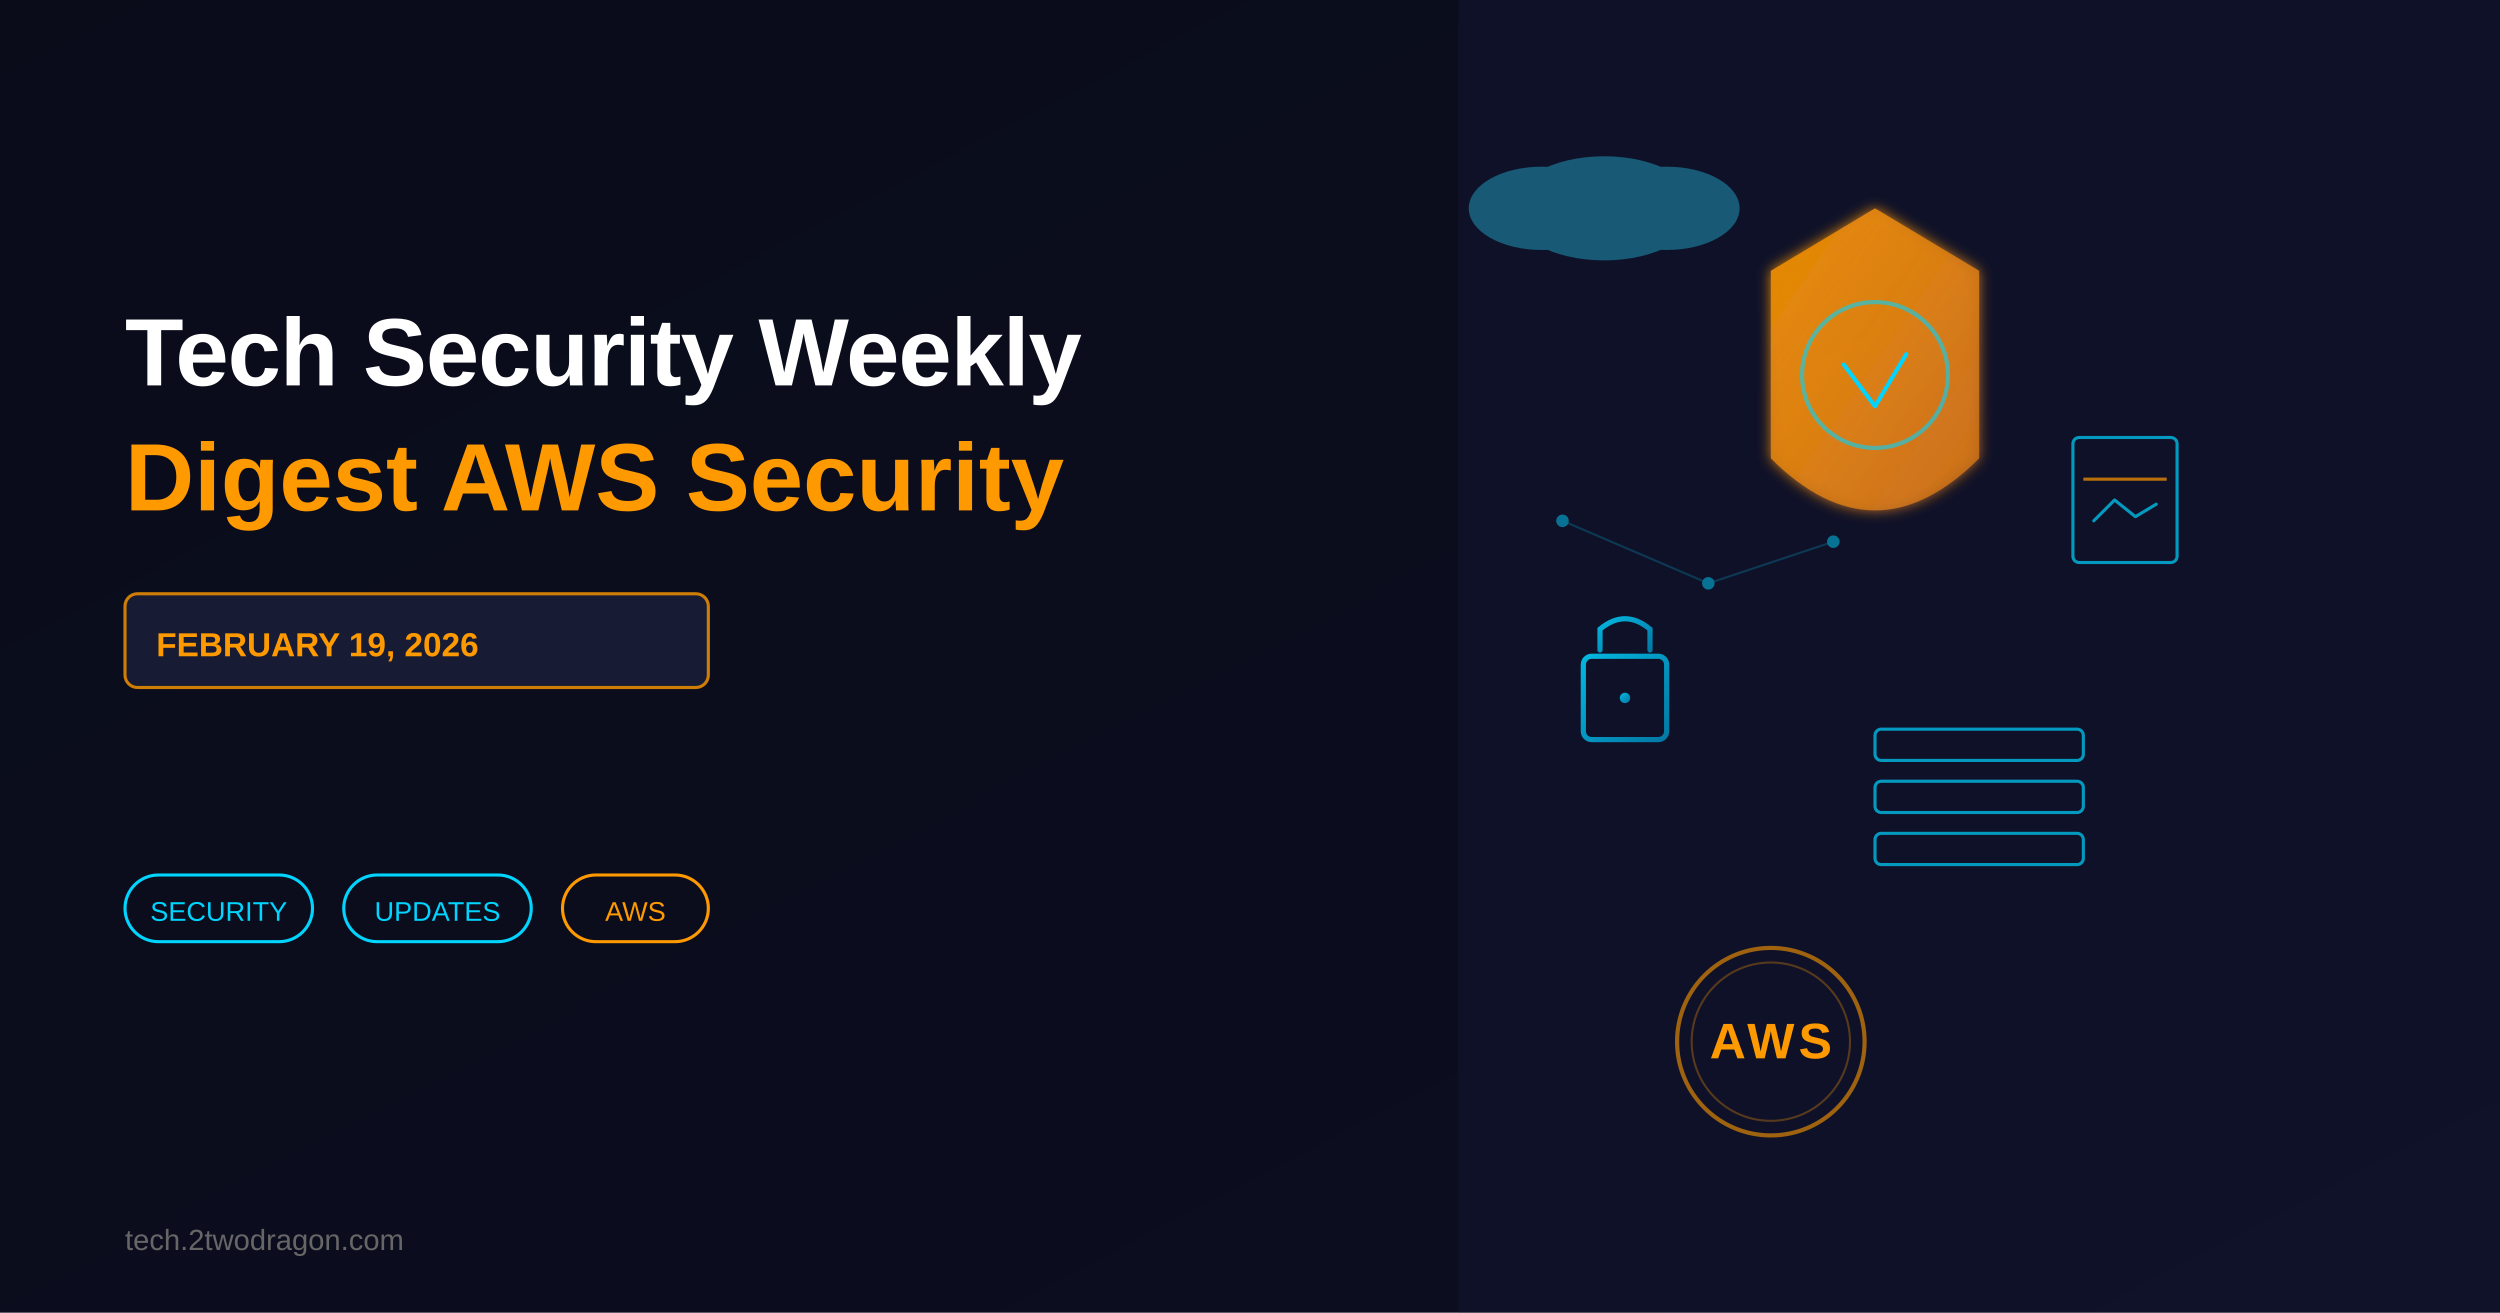
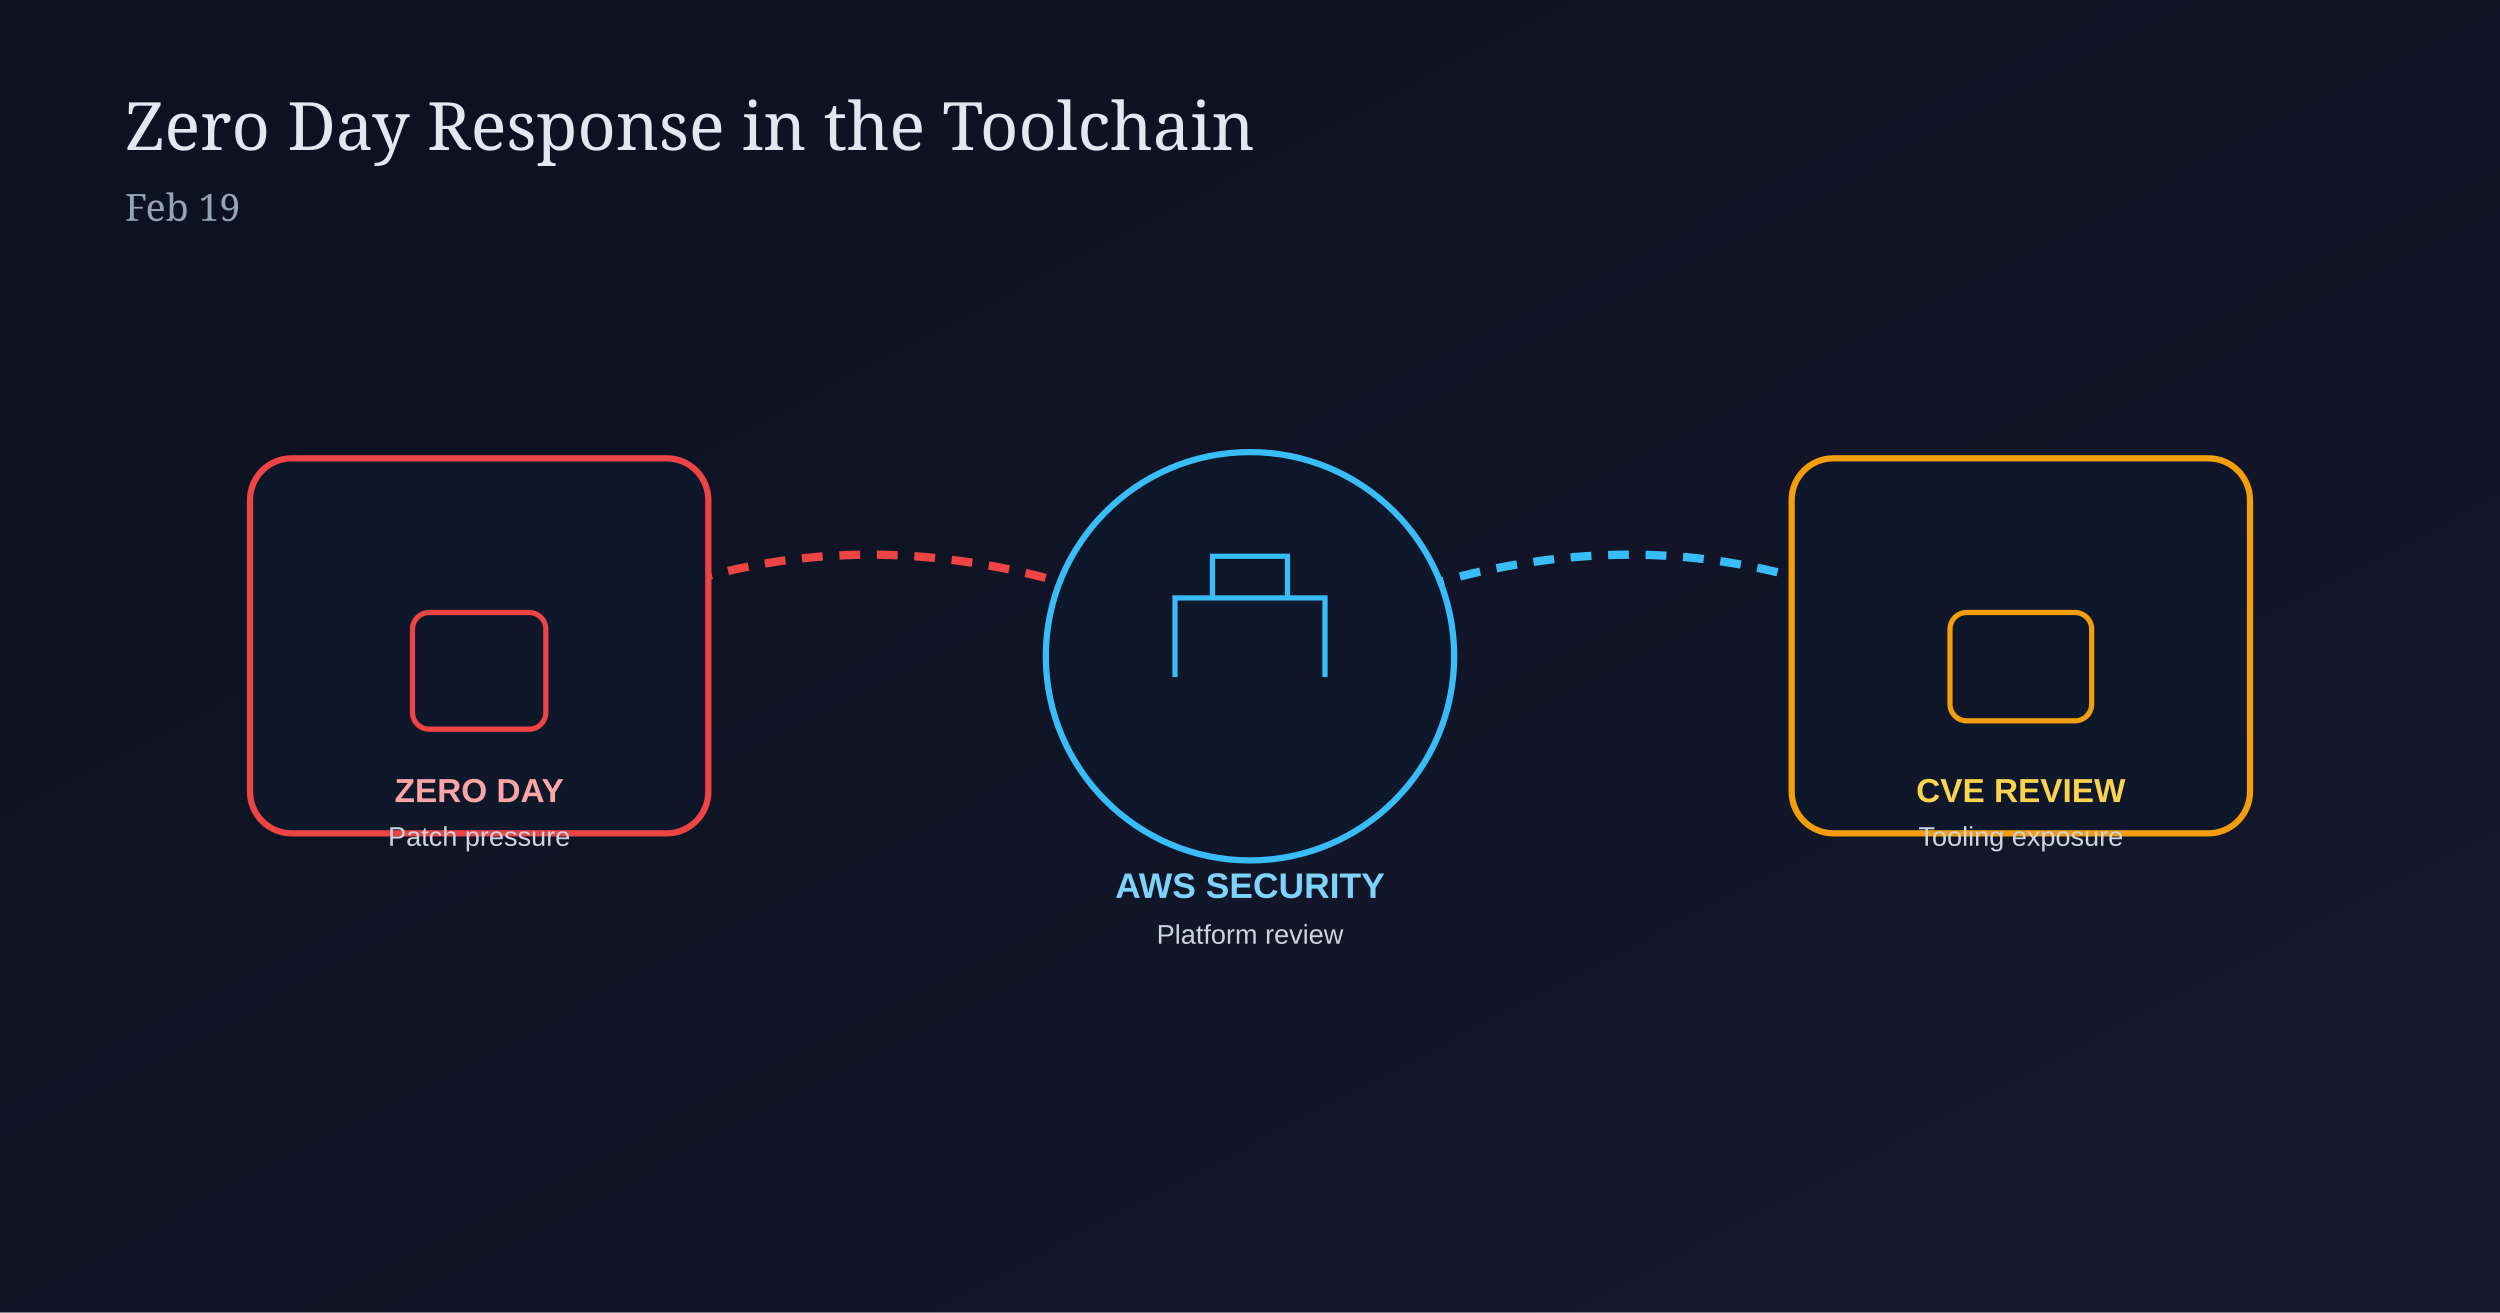
<svg xmlns="http://www.w3.org/2000/svg" width="1200" height="630" viewBox="0 0 1200 630">
  <defs>
-     <linearGradient id="bgGrad" x1="0%" y1="0%" x2="100%" y2="100%">
-       <stop offset="0%" style="stop-color:#0a0c1a;stop-opacity:1" />
-       <stop offset="100%" style="stop-color:#0f1229;stop-opacity:1" />
+     <linearGradient id="bg0219" x1="0" y1="0" x2="1" y2="1">
+       <stop offset="0%" stop-color="#0b1120" />
+       <stop offset="100%" stop-color="#16192d" />
    </linearGradient>
-     <linearGradient id="shieldGrad" x1="0%" y1="0%" x2="100%" y2="100%">
-       <stop offset="0%" style="stop-color:#ff9900;stop-opacity:1" />
-       <stop offset="100%" style="stop-color:#e67e22;stop-opacity:0.8" />
-     </linearGradient>
-     <linearGradient id="lockGrad" x1="0%" y1="0%" x2="100%" y2="100%">
-       <stop offset="0%" style="stop-color:#00d4ff;stop-opacity:1" />
-       <stop offset="100%" style="stop-color:#0099cc;stop-opacity:0.9" />
-     </linearGradient>
-     <filter id="glow">
-       <feGaussianBlur stdDeviation="3" result="coloredBlur" />
-       <feMerge>
-         <feMergeNode in="coloredBlur" />
-         <feMergeNode in="SourceGraphic" />
-       </feMerge>
-     </filter>
  </defs>
-   <rect width="1200" height="630" fill="url(#bgGrad)" />
-   <rect x="0" y="0" width="700" height="630" fill="#0a0c1a" opacity="0.6" />
-   <rect x="700" y="0" width="500" height="630" fill="#0f1229" opacity="0.8" />
-   <g transform="translate(900, 180)">
-     <path d="M 0,-80 L 50,-50 L 50,40 Q 0,90 -50,40 L -50,-50 Z" fill="url(#shieldGrad)" filter="url(#glow)" opacity="0.9" />
-     <circle cx="0" cy="0" r="35" fill="none" stroke="#00d4ff" stroke-width="2" opacity="0.6" />
-     <path d="M -15,-5 L 0,15 L 15,-10" fill="none" stroke="#00d4ff" stroke-width="2" stroke-linecap="round" stroke-linejoin="round" />
+   <rect width="1200" height="630" fill="url(#bg0219)" />
+   <text x="60" y="72" fill="#e2e8f0" font-size="32" font-family="Georgia, serif">Zero Day Response in the Toolchain</text>
+   <text x="60" y="106" fill="#94a3b8" font-size="18" font-family="Georgia, serif">Feb 19</text>
+   <path d="M250 315 C360 250 470 250 600 315" stroke="#ef4444" stroke-width="4" fill="none" stroke-dasharray="10 8" />
+   <path d="M600 315 C730 250 840 250 950 315" stroke="#38bdf8" stroke-width="4" fill="none" stroke-dasharray="10 8" />
+   <g transform="translate(120,220)">
+     <rect width="220" height="180" rx="20" fill="#0f172a" stroke="#ef4444" stroke-width="3" />
+     <rect x="78" y="74" width="64" height="56" rx="8" fill="none" stroke="#ef4444" stroke-width="2.5" />
+     <text x="110" y="165" text-anchor="middle" fill="#fca5a5" font-size="16" font-family="Arial" font-weight="700">ZERO DAY</text>
+     <text x="110" y="186" text-anchor="middle" fill="#cbd5e1" font-size="13" font-family="Arial">Patch pressure</text>
  </g>
-   <g transform="translate(770, 100)" opacity="0.8">
-     <ellipse cx="0" cy="0" rx="45" ry="25" fill="#1a6b8a" />
-     <ellipse cx="-30" cy="0" rx="35" ry="20" fill="#1a6b8a" />
-     <ellipse cx="30" cy="0" rx="35" ry="20" fill="#1a6b8a" />
+   <g transform="translate(490,205)">
+     <circle cx="110" cy="110" r="98" fill="#0f172a" stroke="#38bdf8" stroke-width="3" />
+     <path d="M74 120 V82 H146 V120" fill="none" stroke="#38bdf8" stroke-width="2.5" />
+     <path d="M92 82 V62 H128 V82" fill="none" stroke="#38bdf8" stroke-width="2.5" />
+     <text x="110" y="226" text-anchor="middle" fill="#7dd3fc" font-size="17" font-family="Arial" font-weight="700">AWS SECURITY</text>
+     <text x="110" y="248" text-anchor="middle" fill="#cbd5e1" font-size="13" font-family="Arial">Platform review</text>
  </g>
-   <g transform="translate(780, 320)" opacity="0.85">
-     <rect x="-20" y="-5" width="40" height="40" rx="4" fill="none" stroke="url(#lockGrad)" stroke-width="2.5" />
-     <path d="M -12,-8 L -12,-18 Q 0,-28 12,-18 L 12,-8" fill="none" stroke="url(#lockGrad)" stroke-width="2.5" stroke-linecap="round" />
-     <circle cx="0" cy="15" r="2.5" fill="url(#lockGrad)" />
+   <g transform="translate(860,220)">
+     <rect width="220" height="180" rx="20" fill="#0f172a" stroke="#f59e0b" stroke-width="3" />
+     <rect x="76" y="74" width="68" height="52" rx="8" fill="none" stroke="#f59e0b" stroke-width="2.5" />
+     <text x="110" y="165" text-anchor="middle" fill="#fcd34d" font-size="16" font-family="Arial" font-weight="700">CVE REVIEW</text>
+     <text x="110" y="186" text-anchor="middle" fill="#cbd5e1" font-size="13" font-family="Arial">Tooling exposure</text>
  </g>
-   <g transform="translate(950, 380)" opacity="0.7">
-     <rect x="-50" y="-30" width="100" height="15" rx="3" fill="none" stroke="#00d4ff" stroke-width="1.5" />
-     <rect x="-50" y="-5" width="100" height="15" rx="3" fill="none" stroke="#00d4ff" stroke-width="1.5" />
-     <rect x="-50" y="20" width="100" height="15" rx="3" fill="none" stroke="#00d4ff" stroke-width="1.5" />
-   </g>
-   <g transform="translate(850, 500)">
-     <circle cx="0" cy="0" r="45" fill="none" stroke="#ff9900" stroke-width="2" opacity="0.6" />
-     <circle cx="0" cy="0" r="38" fill="none" stroke="#ff9900" stroke-width="1" opacity="0.3" />
-     <text x="0" y="8" font-family="Arial, sans-serif" font-size="24" font-weight="bold" fill="#ff9900" text-anchor="middle" letter-spacing="2">AWS</text>
-   </g>
-   <g opacity="0.5">
-     <circle cx="750" cy="250" r="3" fill="#00d4ff" />
-     <circle cx="820" cy="280" r="3" fill="#00d4ff" />
-     <circle cx="880" cy="260" r="3" fill="#00d4ff" />
-     <line x1="750" y1="250" x2="820" y2="280" stroke="#00d4ff" stroke-width="1" opacity="0.4" />
-     <line x1="820" y1="280" x2="880" y2="260" stroke="#00d4ff" stroke-width="1" opacity="0.4" />
-   </g>
-   <g transform="translate(1020, 240)" opacity="0.7">
-     <rect x="-25" y="-30" width="50" height="60" rx="3" fill="none" stroke="#00d4ff" stroke-width="1.5" />
-     <line x1="-20" y1="-10" x2="20" y2="-10" stroke="#ff9900" stroke-width="1.5" />
-     <polyline points="-15,10 -5,0 5,8 15,2" fill="none" stroke="#00d4ff" stroke-width="1.5" stroke-linecap="round" stroke-linejoin="round" />
-   </g>
-   <text x="60" y="185" font-family="Arial, sans-serif" font-size="46" font-weight="bold" fill="#ffffff" letter-spacing="-0.5">
-     Tech Security Weekly
-   </text>
-   <text x="60" y="245" font-family="Arial, sans-serif" font-size="46" font-weight="bold" fill="#ff9900">
-     Digest AWS Security
-   </text>
-   <g>
-     <rect x="60" y="285" width="280" height="45" rx="6" fill="#1a1f3a" stroke="#ff9900" stroke-width="1.5" opacity="0.8" />
-     <text x="75" y="315" font-family="Arial, sans-serif" font-size="16" font-weight="bold" fill="#ff9900">
-       FEBRUARY 19, 2026
-     </text>
-   </g>
-   <g>
-     <rect x="60" y="420" width="90" height="32" rx="16" fill="none" stroke="#00d4ff" stroke-width="1.5" />
-     <text x="105" y="442" font-family="Arial, sans-serif" font-size="13" fill="#00d4ff" text-anchor="middle" font-weight="500">
-       SECURITY
-     </text>
-   </g>
-   <g>
-     <rect x="165" y="420" width="90" height="32" rx="16" fill="none" stroke="#00d4ff" stroke-width="1.5" />
-     <text x="210" y="442" font-family="Arial, sans-serif" font-size="13" fill="#00d4ff" text-anchor="middle" font-weight="500">
-       UPDATES
-     </text>
-   </g>
-   <g>
-     <rect x="270" y="420" width="70" height="32" rx="16" fill="none" stroke="#ff9900" stroke-width="1.5" />
-     <text x="305" y="442" font-family="Arial, sans-serif" font-size="13" fill="#ff9900" text-anchor="middle" font-weight="500">
-       AWS
-     </text>
-   </g>
-   <text x="60" y="600" font-family="Arial, sans-serif" font-size="14" fill="#666666" font-weight="500">
-     tech.2twodragon.com
-   </text>
</svg>
